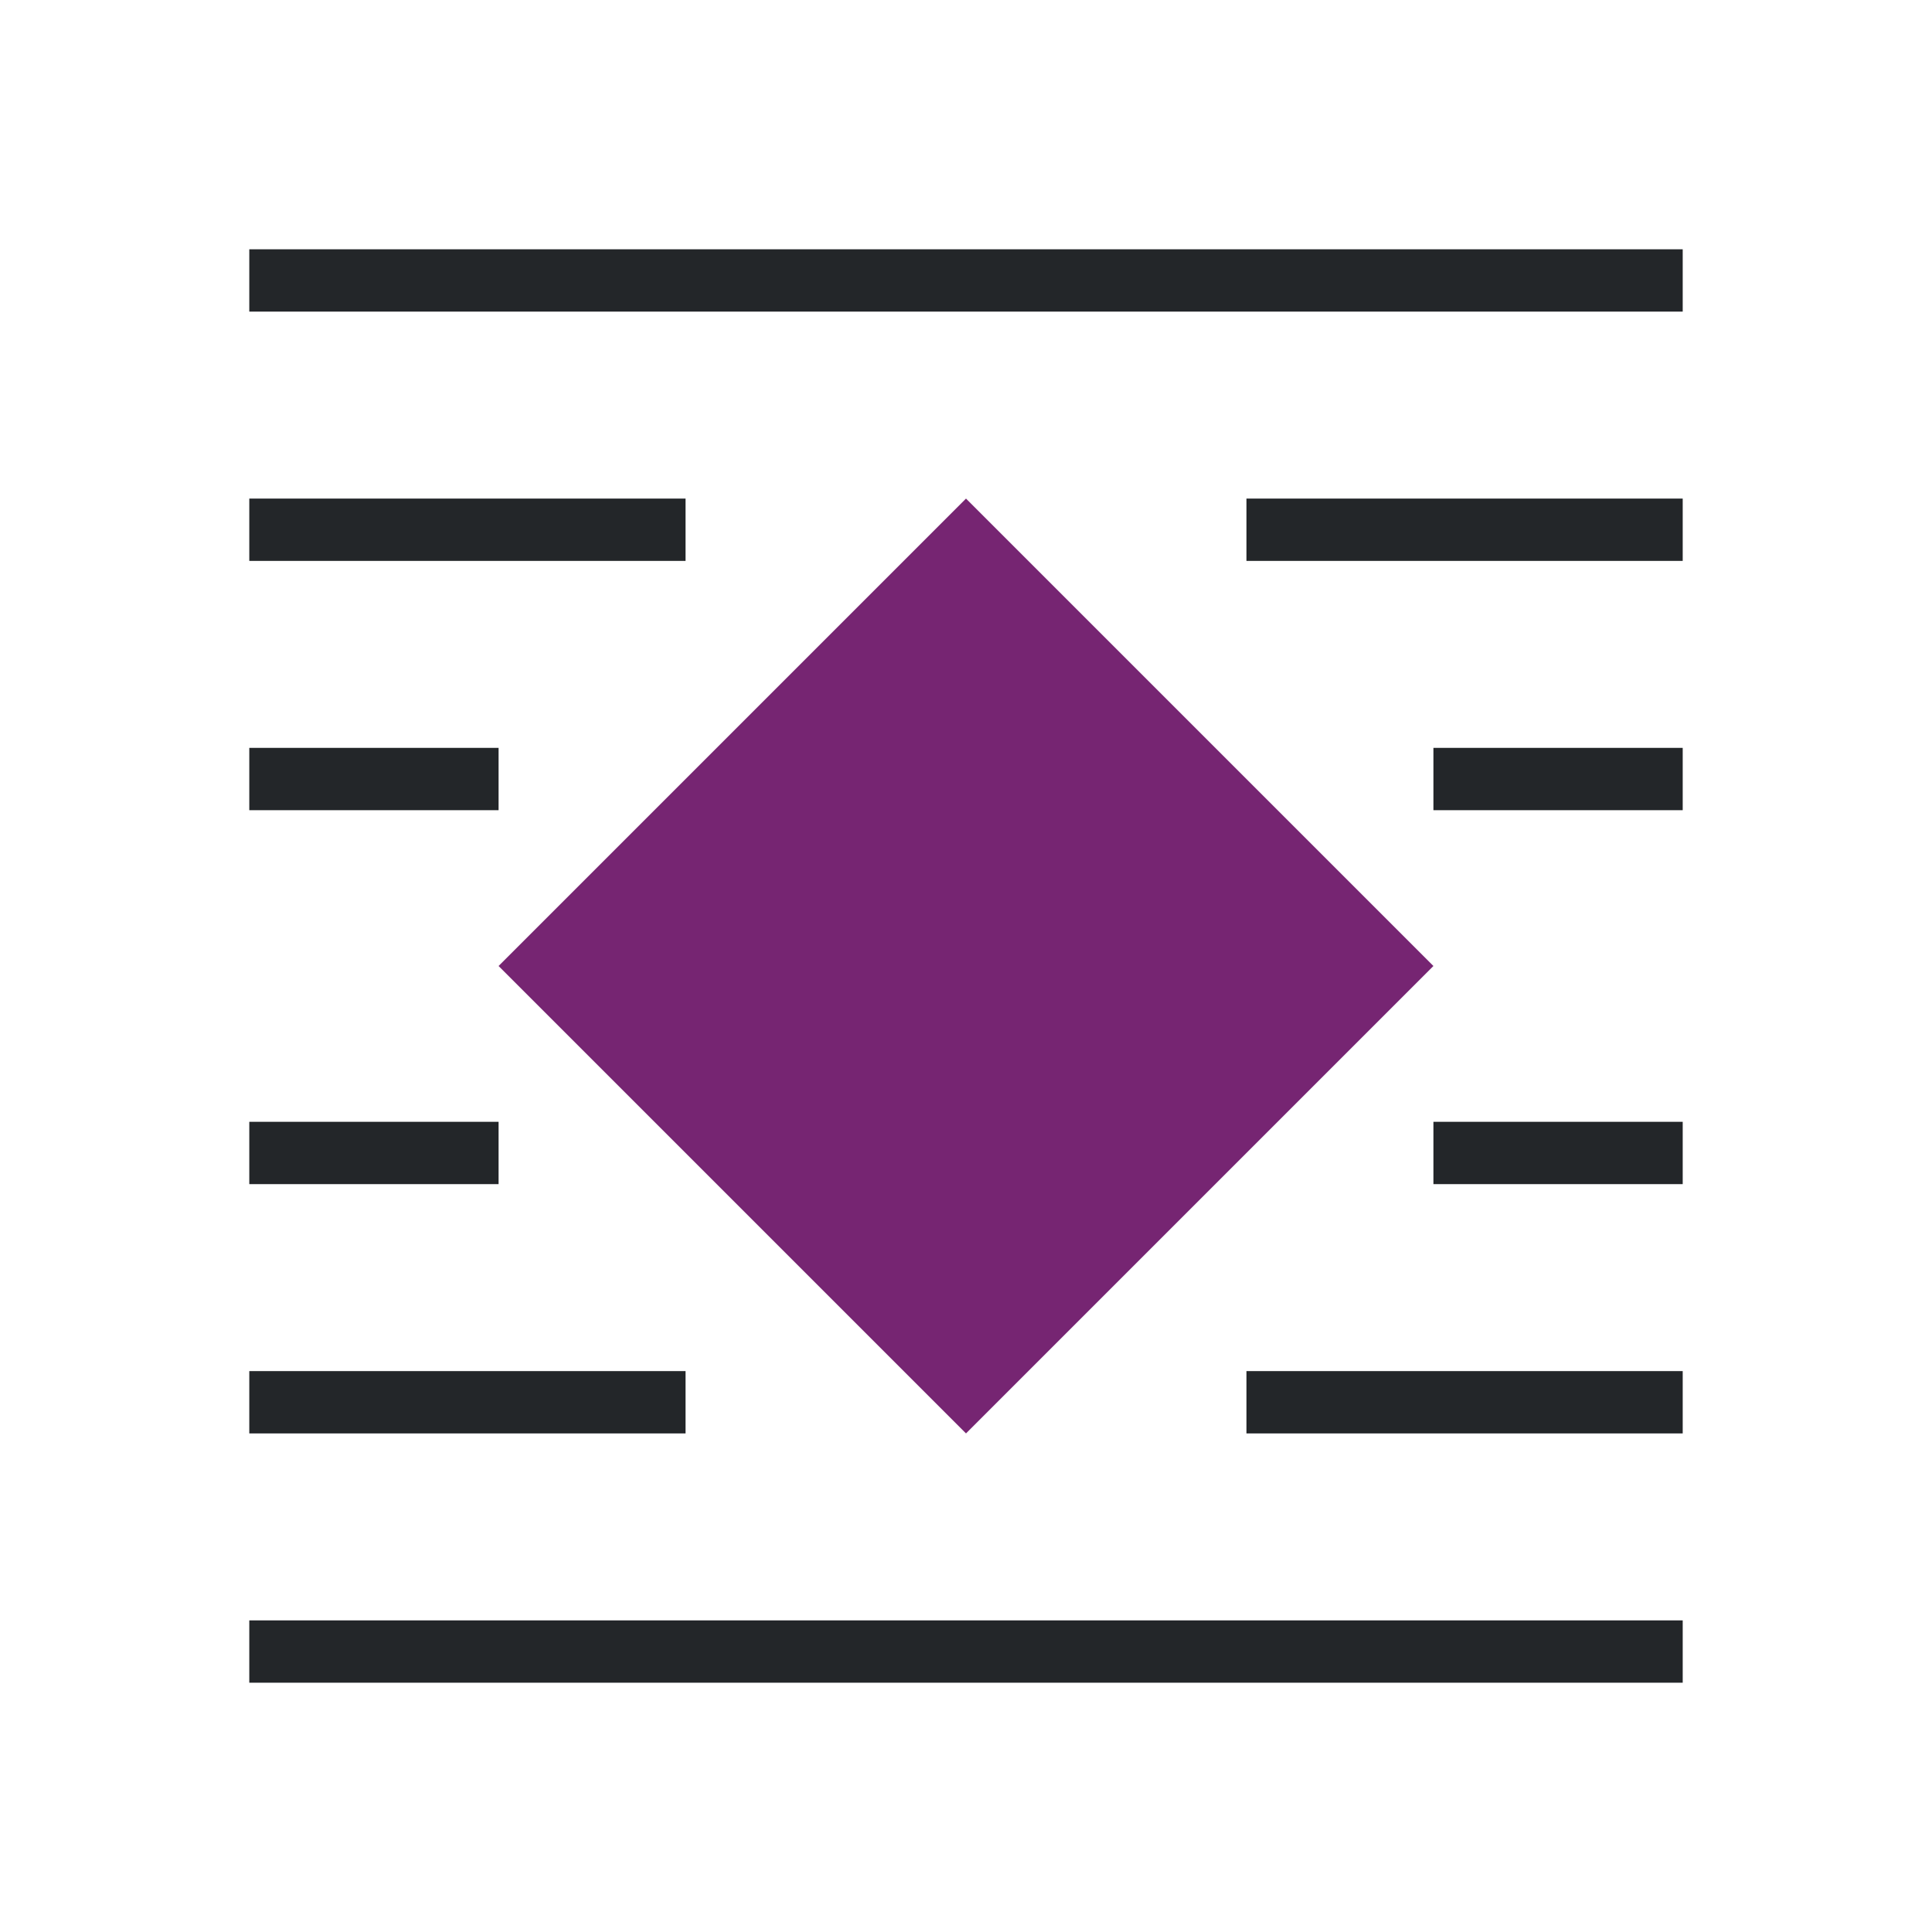
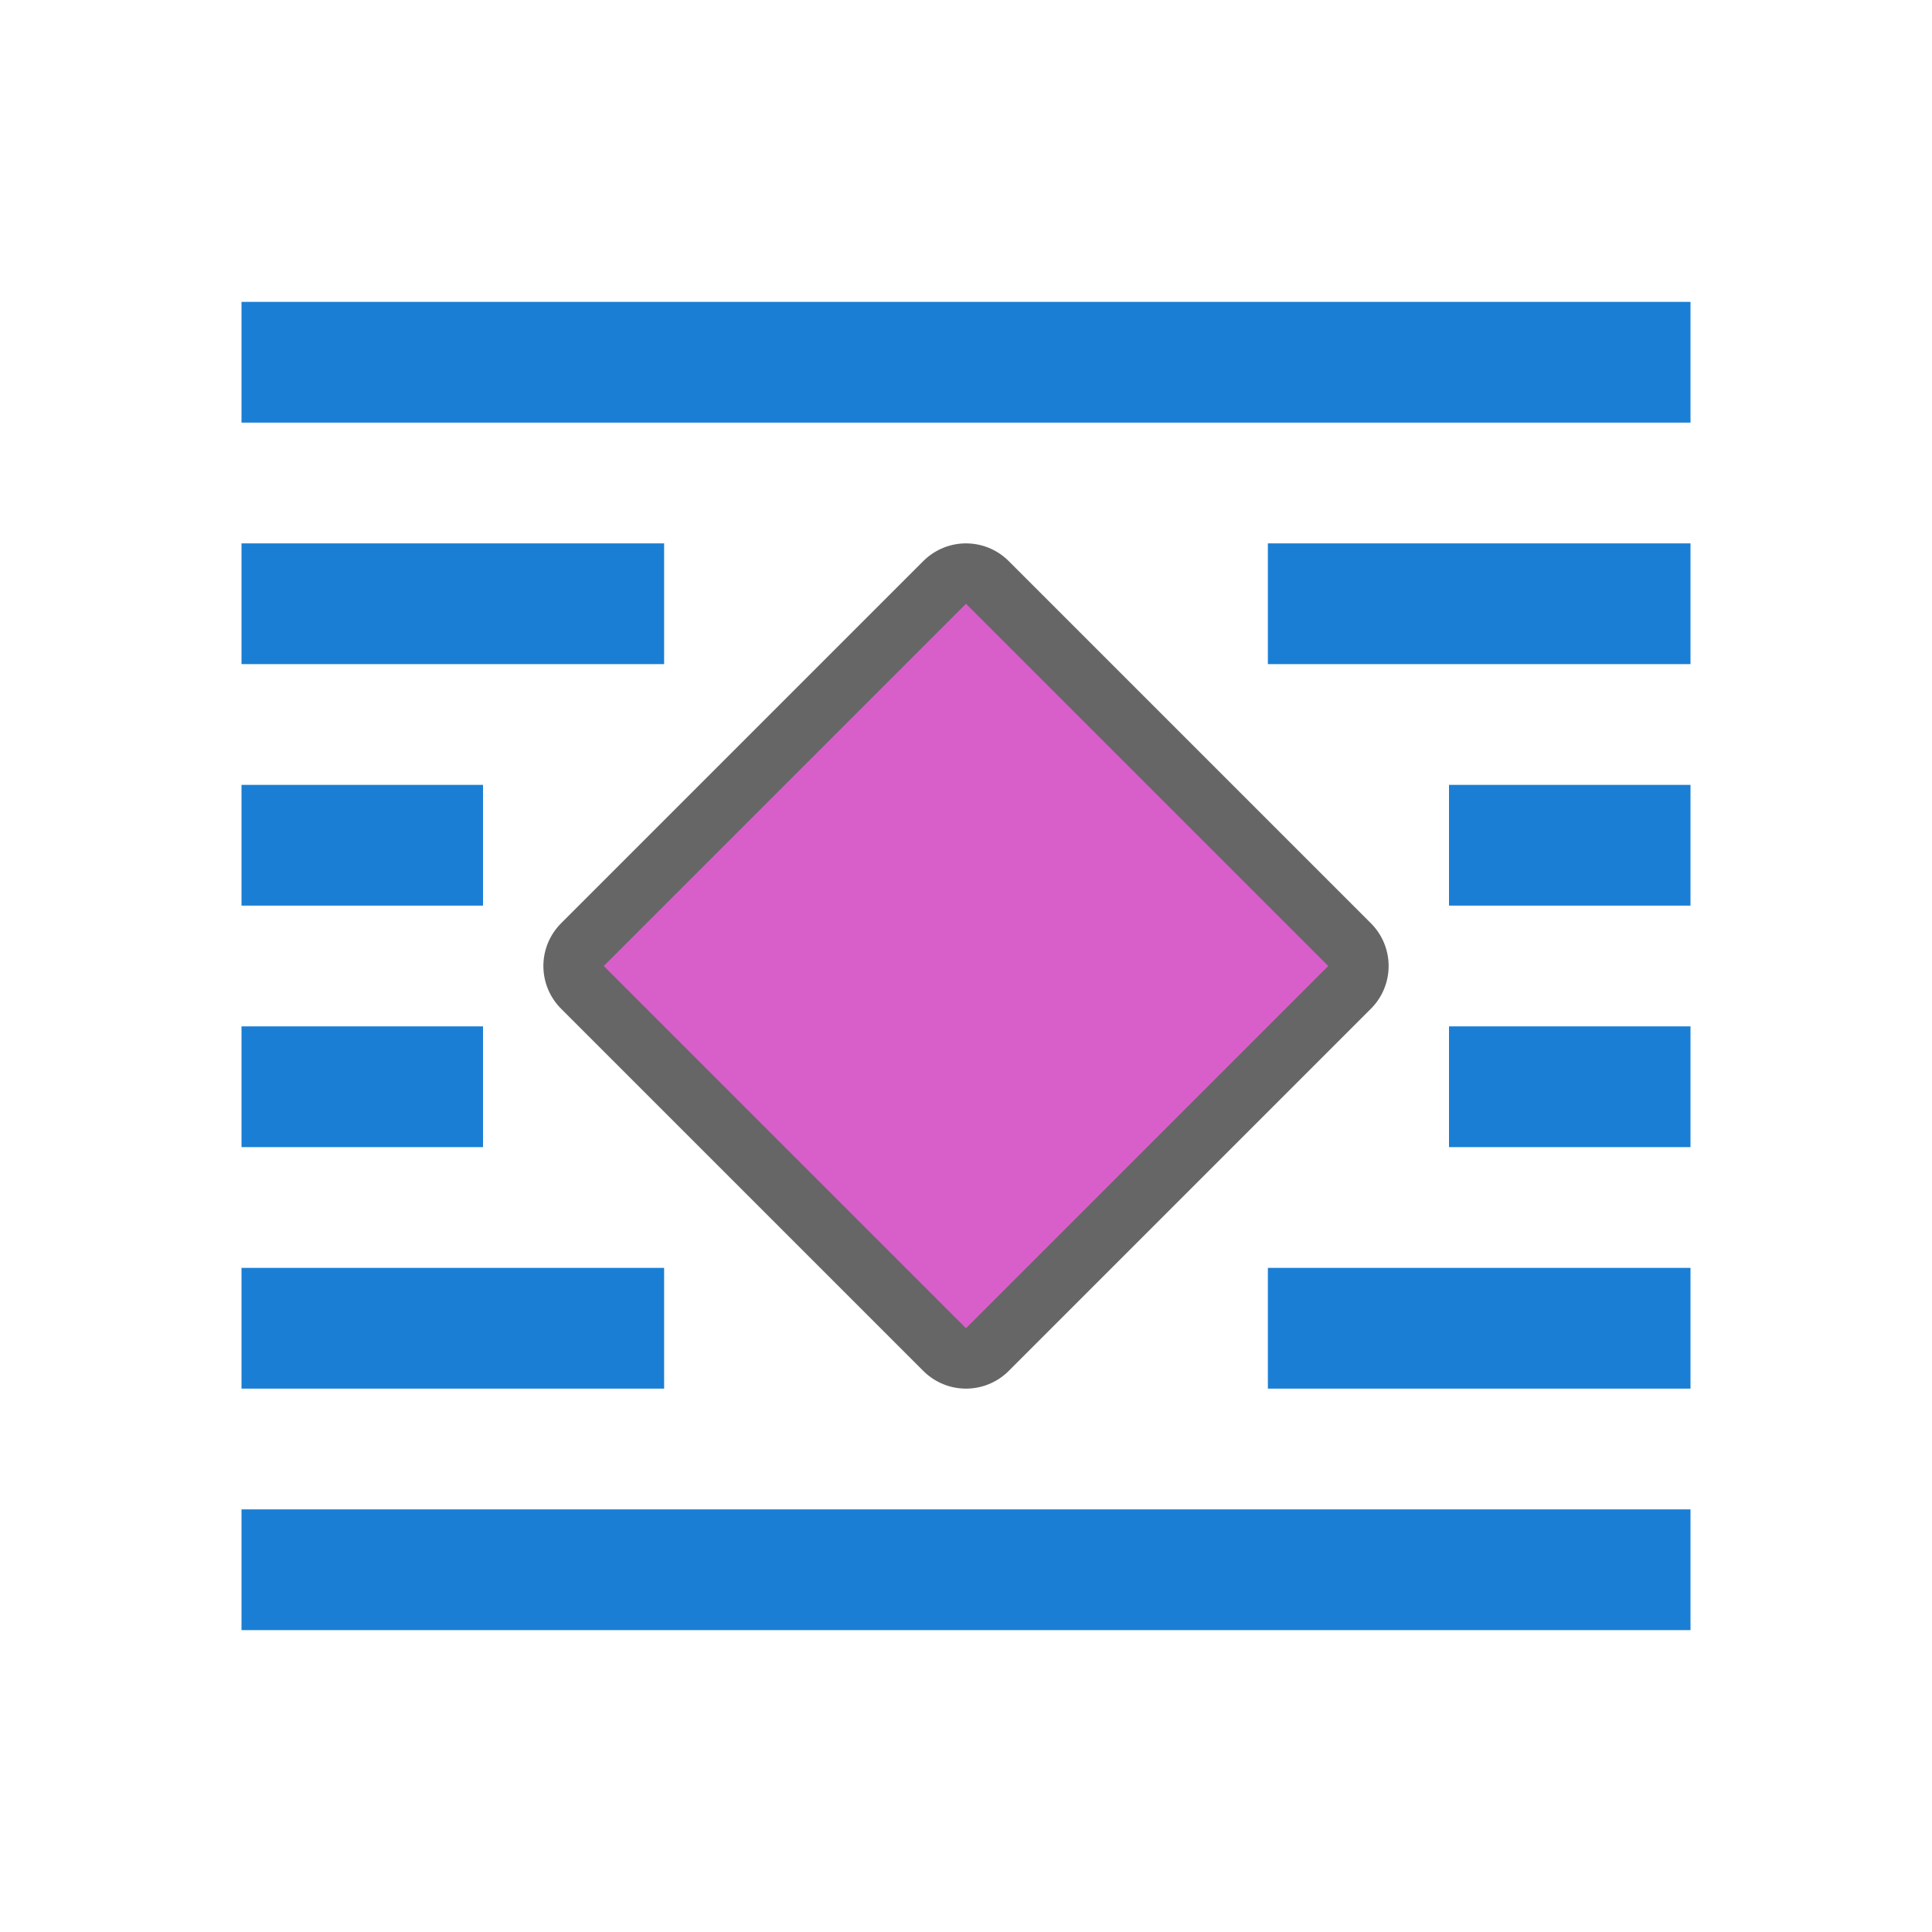
- <svg xmlns="http://www.w3.org/2000/svg" viewBox="0 0 31 31">
-   <path d="m4 4v1h23v-1zm0 4v1h7v-1zm16 0v1h7v-1zm-16 4v1h4v-1zm19 0v1h4v-1zm-19 6v1h4v-1zm19 0v1h4v-1zm-19 4v1h7v-1zm16 0v1h7v-1zm-16 4v1h23v-1z" fill="#232629" />
-   <path d="m15.5 8-7.5 7.5 7.5 7.5 7.5-7.5z" fill="#762572" />
+ <svg xmlns="http://www.w3.org/2000/svg" viewBox="0 0 32 32" version="1.1" id="svg6" width="32" height="32">
+   <defs id="defs10" />
+   <rect y="5" x="4" height="2" width="24" id="rect839" style="opacity:1;fill:#1a7fd4;fill-opacity:1;stroke:none;stroke-width:0.642;stroke-miterlimit:4;stroke-dasharray:none;stroke-dashoffset:0;stroke-opacity:1" />
+   <rect style="opacity:1;fill:#1a7fd4;fill-opacity:1;stroke:none;stroke-width:0.347;stroke-miterlimit:4;stroke-dasharray:none;stroke-dashoffset:0;stroke-opacity:1" id="rect838" width="7" height="2" x="4" y="9" />
+   <rect y="13" x="4" height="2" width="4" id="rect842" style="opacity:1;fill:#1a7fd4;fill-opacity:1;stroke:none;stroke-width:0.262;stroke-miterlimit:4;stroke-dasharray:none;stroke-dashoffset:0;stroke-opacity:1" />
+   <rect style="opacity:1;fill:#1a7fd4;fill-opacity:1;stroke:none;stroke-width:0.262;stroke-miterlimit:4;stroke-dasharray:none;stroke-dashoffset:0;stroke-opacity:1" id="rect844" width="4" height="2" x="4" y="17" />
+   <rect y="21" x="4" height="2" width="7" id="rect846" style="opacity:1;fill:#1a7fd4;fill-opacity:1;stroke:none;stroke-width:0.347;stroke-miterlimit:4;stroke-dasharray:none;stroke-dashoffset:0;stroke-opacity:1" />
+   <rect style="opacity:1;fill:#1a7fd4;fill-opacity:1;stroke:none;stroke-width:0.642;stroke-miterlimit:4;stroke-dasharray:none;stroke-dashoffset:0;stroke-opacity:1" id="rect849" width="24" height="2" x="4" y="25" />
+   <rect y="9" x="21" height="2" width="7" id="rect851" style="opacity:1;fill:#1a7fd4;fill-opacity:1;stroke:none;stroke-width:0.347;stroke-miterlimit:4;stroke-dasharray:none;stroke-dashoffset:0;stroke-opacity:1" />
+   <rect style="opacity:1;fill:#1a7fd4;fill-opacity:1;stroke:none;stroke-width:0.262;stroke-miterlimit:4;stroke-dasharray:none;stroke-dashoffset:0;stroke-opacity:1" id="rect853" width="4" height="2" x="24" y="13" />
+   <rect y="17" x="24" height="2" width="4" id="rect855" style="opacity:1;fill:#1a7fd4;fill-opacity:1;stroke:none;stroke-width:0.262;stroke-miterlimit:4;stroke-dasharray:none;stroke-dashoffset:0;stroke-opacity:1" />
+   <rect style="opacity:1;fill:#1a7fd4;fill-opacity:1;stroke:none;stroke-width:0.347;stroke-miterlimit:4;stroke-dasharray:none;stroke-dashoffset:0;stroke-opacity:1" id="rect857" width="7" height="2" x="21" y="21" />
+   <path style="opacity:0.6;fill:#000000;fill-opacity:1;stroke:#000000;stroke-width:2;stroke-linejoin:round;stroke-miterlimit:4;stroke-dasharray:none" id="path836" d="M 16,10 10,16 16,22 22,16 Z" />
+   <path d="M 16,10 10,16 16,22 22,16 Z" id="path2" style="fill:#d85eca;fill-opacity:1;stroke-width:0.606" />
</svg>
